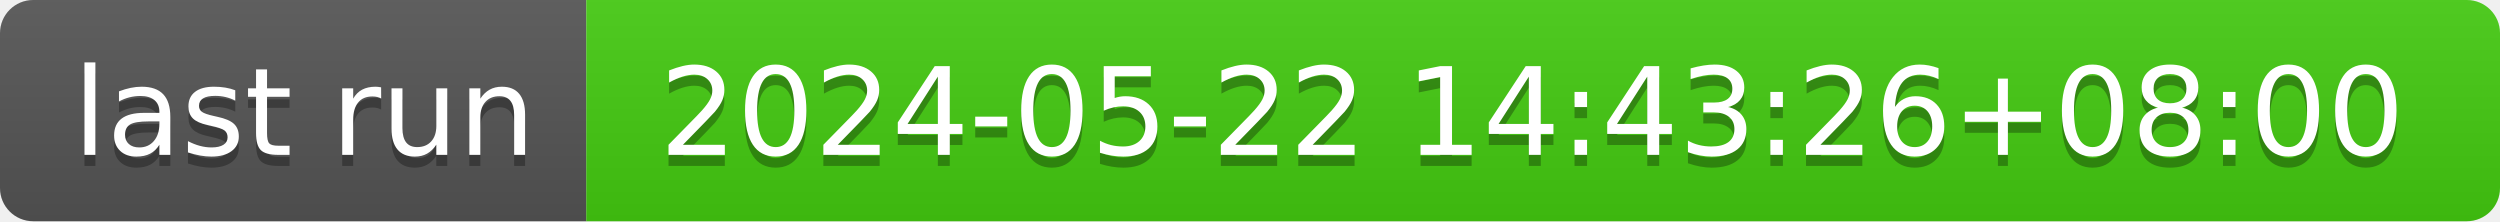
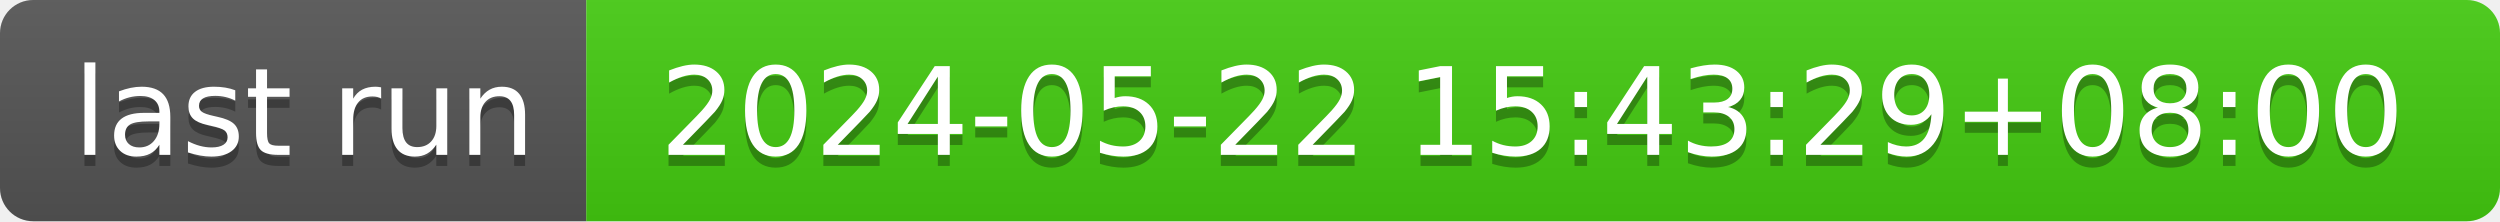
- <svg xmlns="http://www.w3.org/2000/svg" width="226" height="20" role="img" aria-label="last run: 2024-05-22 14:43:26+08:00">
+ <svg xmlns="http://www.w3.org/2000/svg" width="226" height="20" role="img" aria-label="last run: 2024-05-22 15:43:29+08:00">
  <linearGradient id="s" x2="0" y2="100%">
    <stop offset="0" stop-color="#bbb" stop-opacity=".1" />
    <stop offset="1" stop-opacity=".1" />
  </linearGradient>
  <clipPath id="r">
    <rect width="226" height="20" rx="3" fill="#fff" />
  </clipPath>
  <g clip-path="url(#r)">
    <rect width="53" height="20" fill="#555" />
    <rect x="53" width="173" height="20" fill="#4c1" />
    <rect width="226" height="20" fill="url(#s)" />
  </g>
  <g fill="#fff" text-anchor="middle" font-family="Verdana,Geneva,DejaVu Sans,sans-serif" text-rendering="geometricPrecision" font-size="110">
    <text aria-hidden="true" x="275" y="150" fill="#010101" fill-opacity=".3" transform="scale(.1)" textLength="430">last run</text>
    <text x="275" y="140" transform="scale(.1)" fill="#fff" textLength="430">last run</text>
-     <text aria-hidden="true" x="1385" y="150" fill="#010101" fill-opacity=".3" transform="scale(.1)" textLength="1630">2024-05-22 14:43:26+08:00</text>
-     <text x="1385" y="140" transform="scale(.1)" fill="#fff" textLength="1630">2024-05-22 14:43:26+08:00</text>
+     <text aria-hidden="true" x="1385" y="150" fill="#010101" fill-opacity=".3" transform="scale(.1)" textLength="1630">2024-05-22 15:43:29+08:00</text>
+     <text x="1385" y="140" transform="scale(.1)" fill="#fff" textLength="1630">2024-05-22 15:43:29+08:00</text>
  </g>
</svg>
